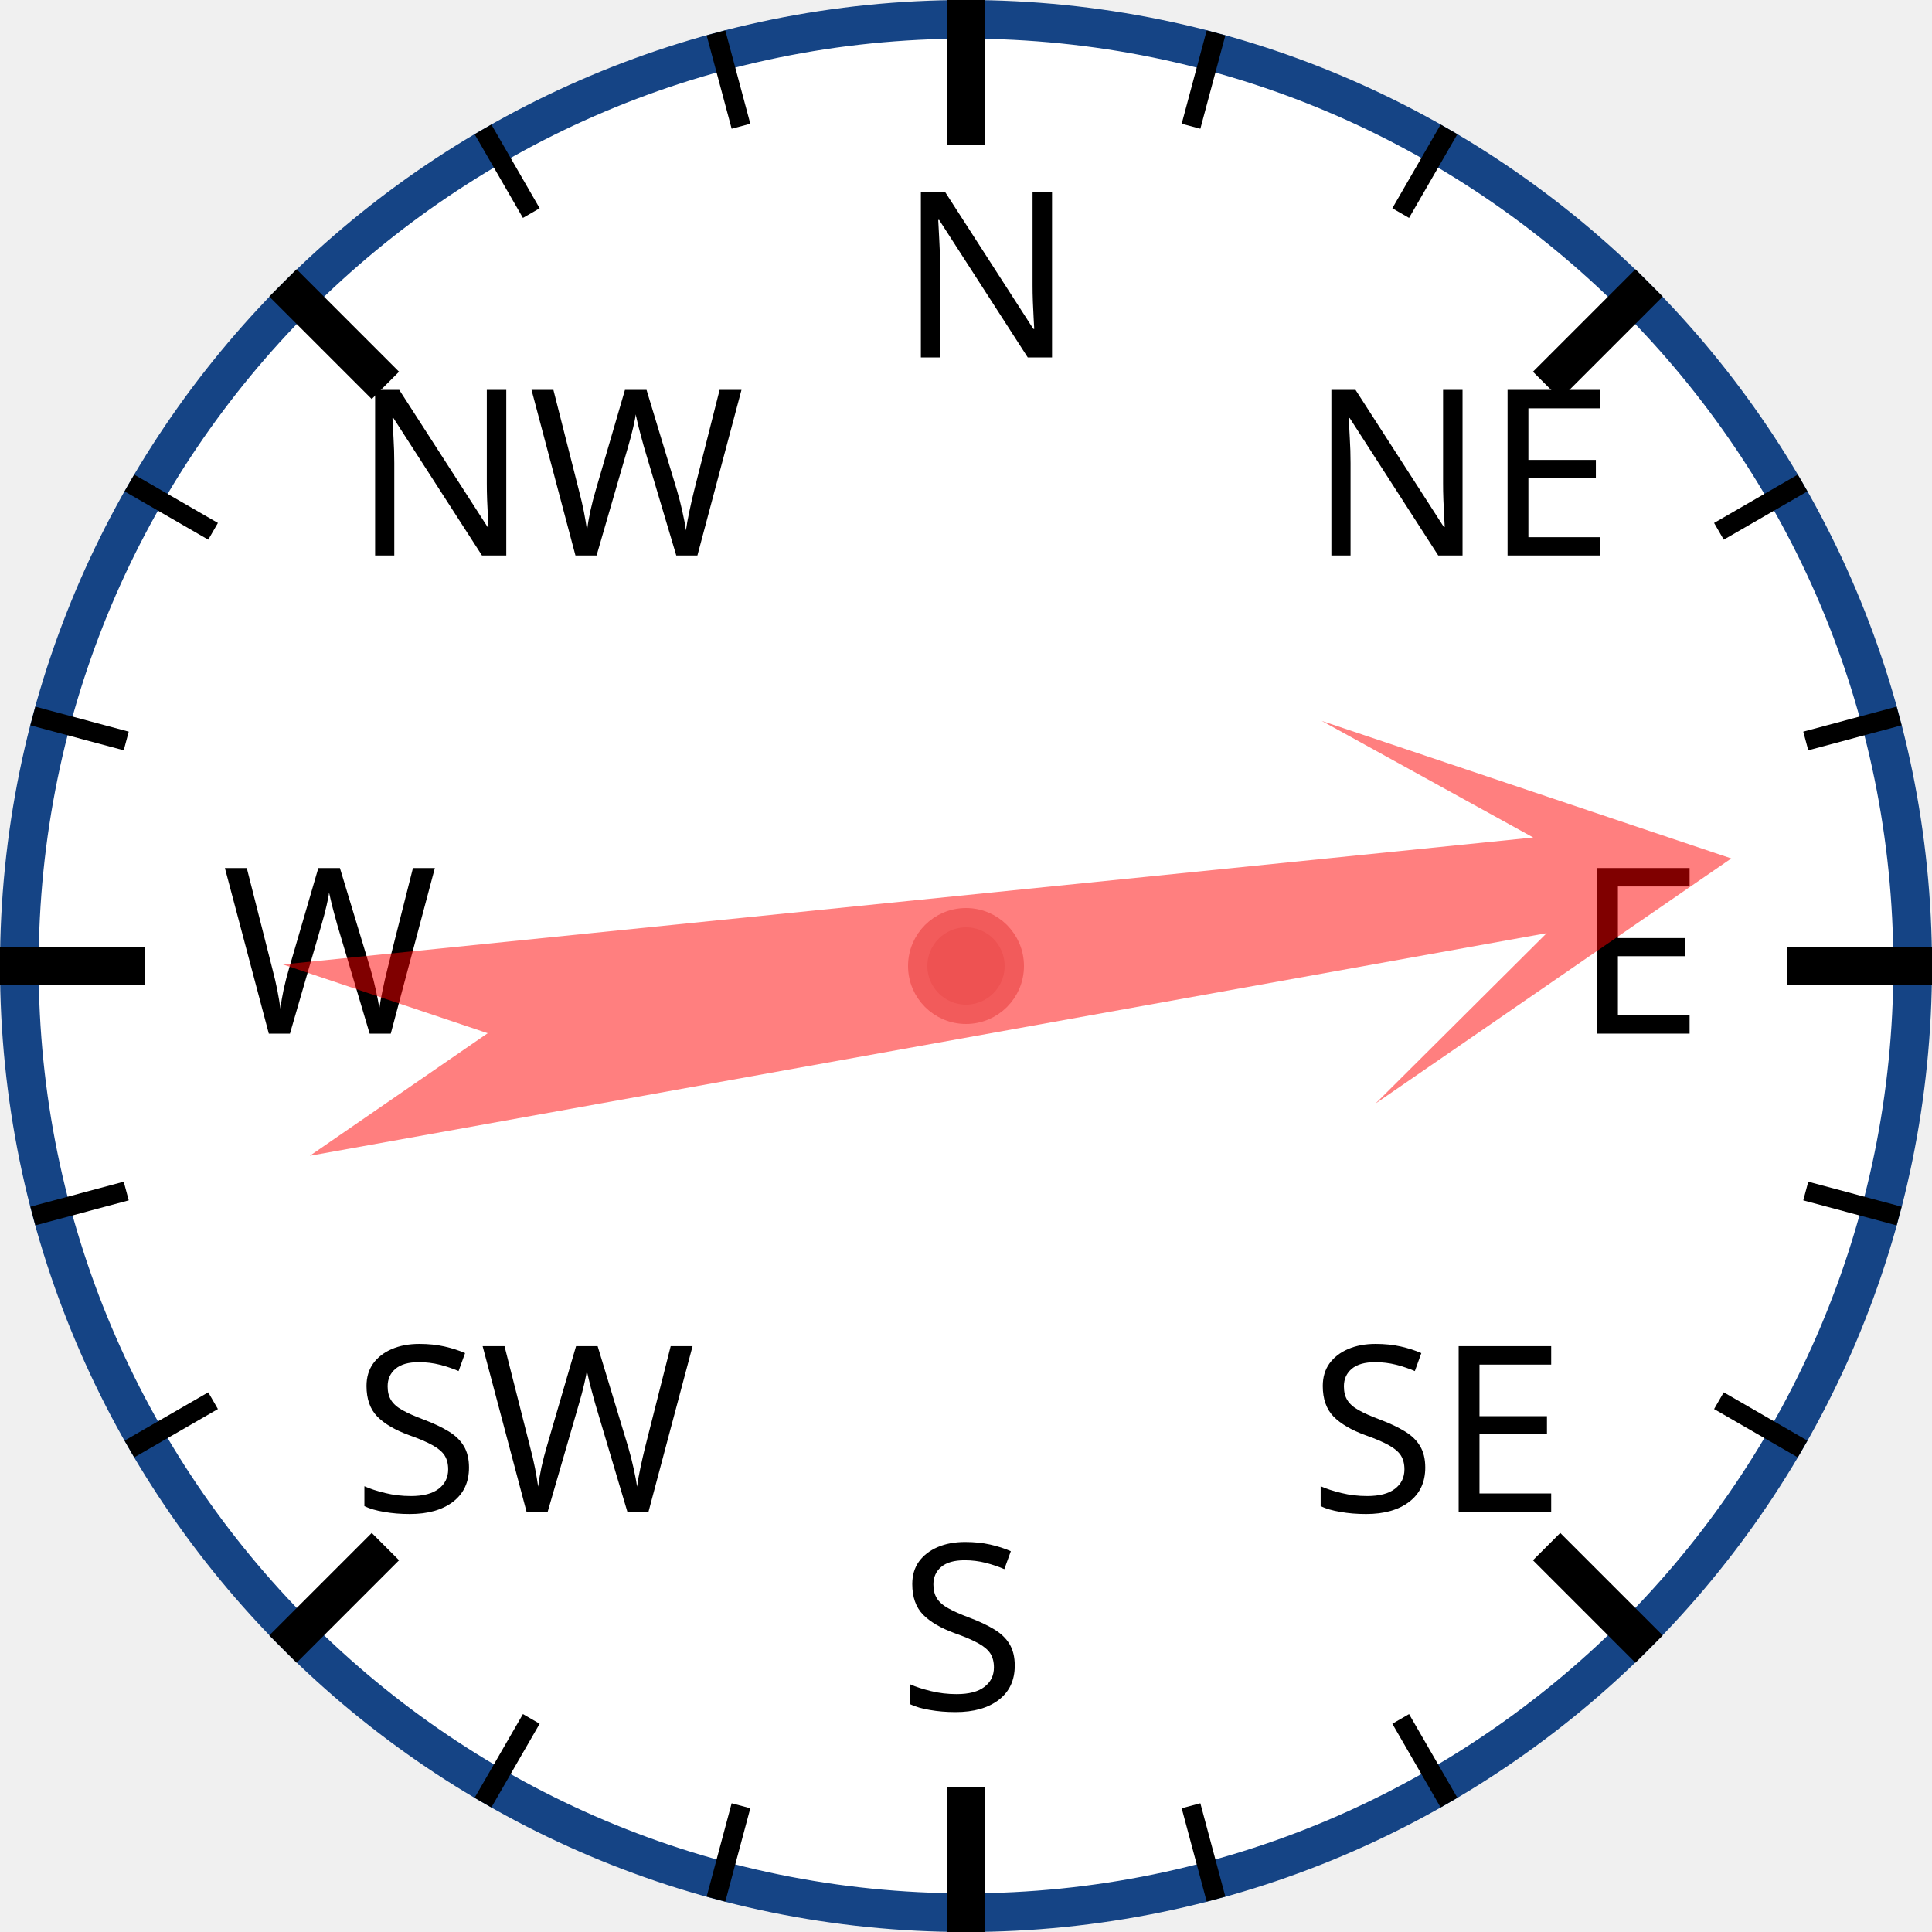
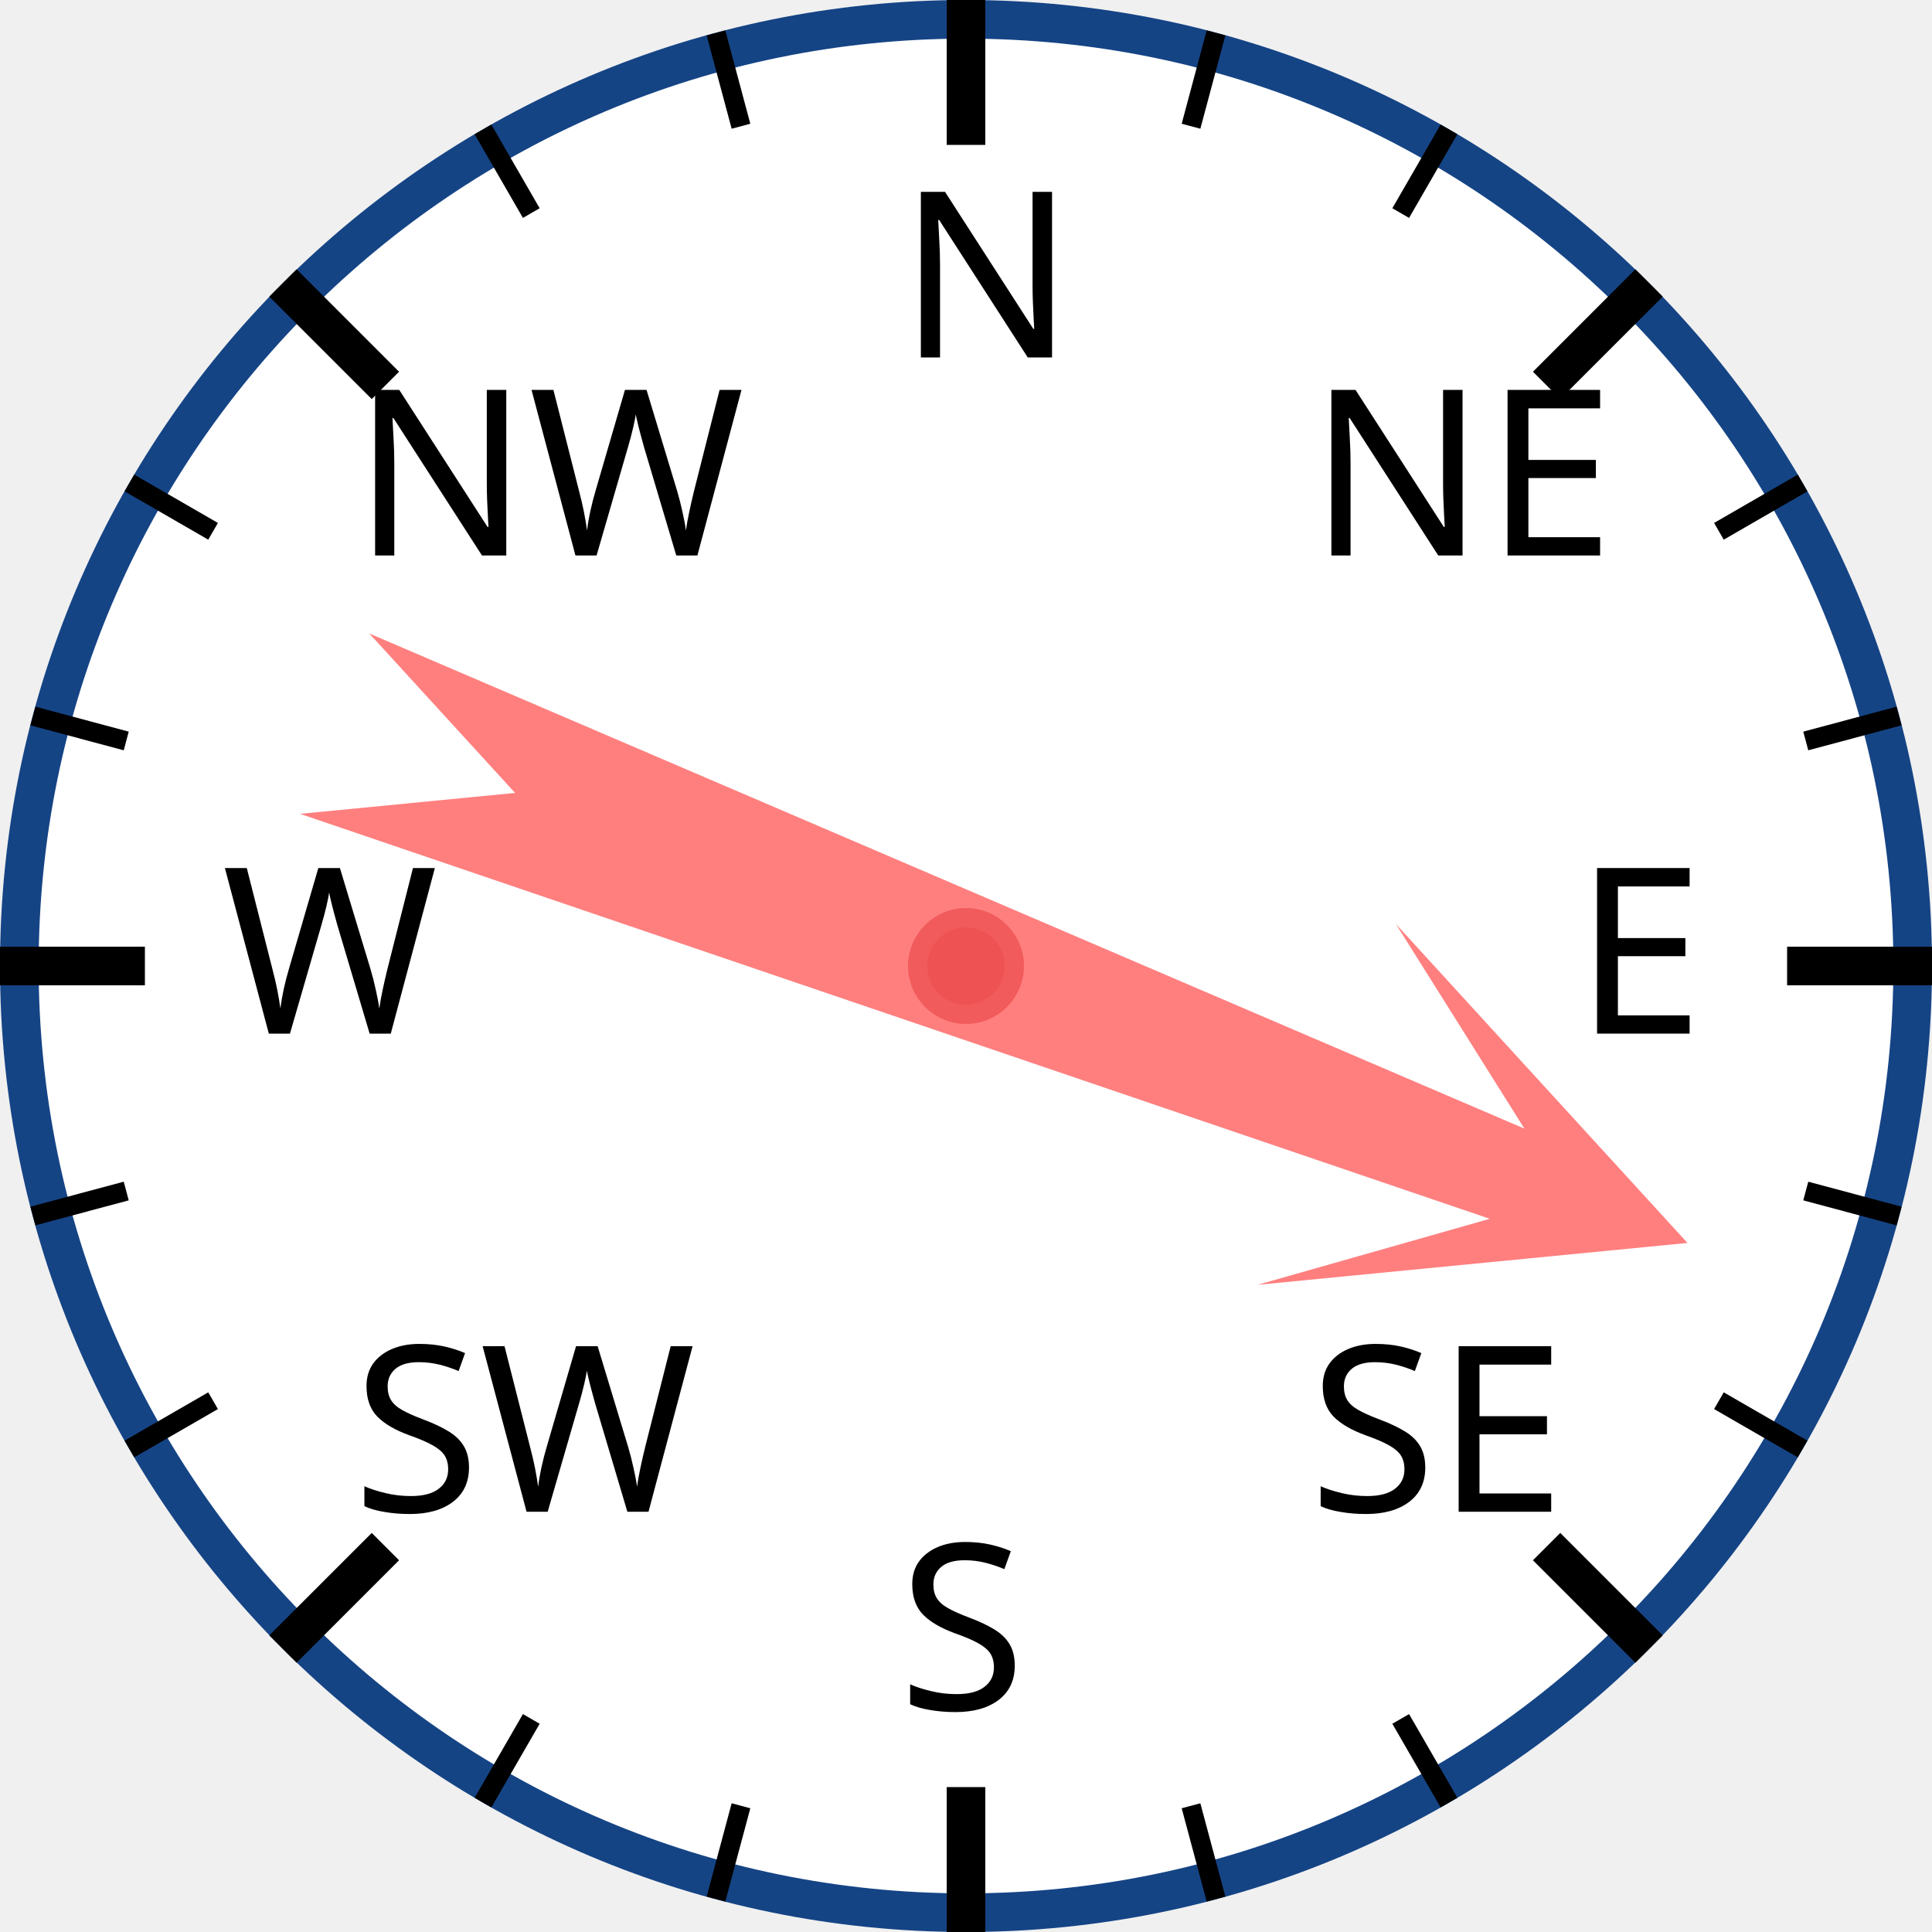
<svg xmlns="http://www.w3.org/2000/svg" width="120px" height="120px" viewBox="0 0 200 200">
  <circle cx="100" cy="100" r="98" style="fill: white; stroke: #154485; stroke-width: 4;" />
  <text x="93.0" y="37.0" style="font-family: sans-serif; font-size: 18pt;">N</text>
  <line x1="100.0" y1="0.0" x2="100.0" y2="15.0" style="stroke: black; stroke-width: 4;" />
  <line x1="74.118" y1="3.407" x2="76.706" y2="13.067" style="stroke: black; stroke-width: 2;" />
  <line x1="50" y1="13.397" x2="55" y2="22.058" style="stroke: black; stroke-width: 2;" />
  <text x="36.503" y="57.503" style="font-family: sans-serif; font-size: 18pt;">NW</text>
  <line x1="29.289" y1="29.289" x2="39.896" y2="39.896" style="stroke: black; stroke-width: 4;" />
  <line x1="13.397" y1="50" x2="22.058" y2="55" style="stroke: black; stroke-width: 2;" />
  <line x1="3.407" y1="74.118" x2="13.067" y2="76.706" style="stroke: black; stroke-width: 2;" />
  <text x="23.0" y="107.0" style="font-family: sans-serif; font-size: 18pt;">W</text>
  <line x1="0.0" y1="100.0" x2="15.0" y2="100.0" style="stroke: black; stroke-width: 4;" />
  <line x1="3.407" y1="125.882" x2="13.067" y2="123.294" style="stroke: black; stroke-width: 2;" />
  <line x1="13.397" y1="150" x2="22.058" y2="145" style="stroke: black; stroke-width: 2;" />
  <text x="36.503" y="156.497" style="font-family: sans-serif; font-size: 18pt;">SW</text>
  <line x1="29.289" y1="170.711" x2="39.896" y2="160.104" style="stroke: black; stroke-width: 4;" />
  <line x1="50" y1="186.603" x2="55" y2="177.942" style="stroke: black; stroke-width: 2;" />
  <line x1="74.118" y1="196.593" x2="76.706" y2="186.933" style="stroke: black; stroke-width: 2;" />
  <text x="93" y="177.0" style="font-family: sans-serif; font-size: 18pt;">S</text>
  <line x1="100" y1="200.0" x2="100" y2="185.0" style="stroke: black; stroke-width: 4;" />
  <line x1="125.882" y1="196.593" x2="123.294" y2="186.933" style="stroke: black; stroke-width: 2;" />
  <line x1="150.0" y1="186.603" x2="145.0" y2="177.942" style="stroke: black; stroke-width: 2;" />
  <text x="135.497" y="156.497" style="font-family: sans-serif; font-size: 18pt;">SE</text>
  <line x1="170.711" y1="170.711" x2="160.104" y2="160.104" style="stroke: black; stroke-width: 4;" />
  <line x1="186.603" y1="150" x2="177.942" y2="145" style="stroke: black; stroke-width: 2;" />
  <line x1="196.593" y1="125.882" x2="186.933" y2="123.294" style="stroke: black; stroke-width: 2;" />
  <text x="163.0" y="107" style="font-family: sans-serif; font-size: 18pt;">E</text>
  <line x1="200.0" y1="100" x2="185.0" y2="100" style="stroke: black; stroke-width: 4;" />
  <line x1="196.593" y1="74.118" x2="186.933" y2="76.706" style="stroke: black; stroke-width: 2;" />
  <line x1="186.603" y1="50" x2="177.942" y2="55" style="stroke: black; stroke-width: 2;" />
  <text x="135.497" y="57.503" style="font-family: sans-serif; font-size: 18pt;">NE</text>
  <line x1="170.711" y1="29.289" x2="160.104" y2="39.896" style="stroke: black; stroke-width: 4;" />
  <line x1="150" y1="13.397" x2="145" y2="22.058" style="stroke: black; stroke-width: 2;" />
  <line x1="125.882" y1="3.407" x2="123.294" y2="13.067" style="stroke: black; stroke-width: 2;" />
-   <polygon points="100 20 120 60 105 40 110 170 100 150 90 170 95 40 80 60" style="fill: red; fill-opacity: 0.5;" transform="rotate(82,100,100)" />
+   <polygon points="100 20 120 60 105 40 110 170 100 150 90 170 95 40 80 60" style="fill: red; fill-opacity: 0.5;" transform="rotate(111,100,100)" />
  <circle cx="100" cy="100" r="5" style="fill: #EE5252; stroke: #F25B5B; stroke-width: 2;" />
</svg>
